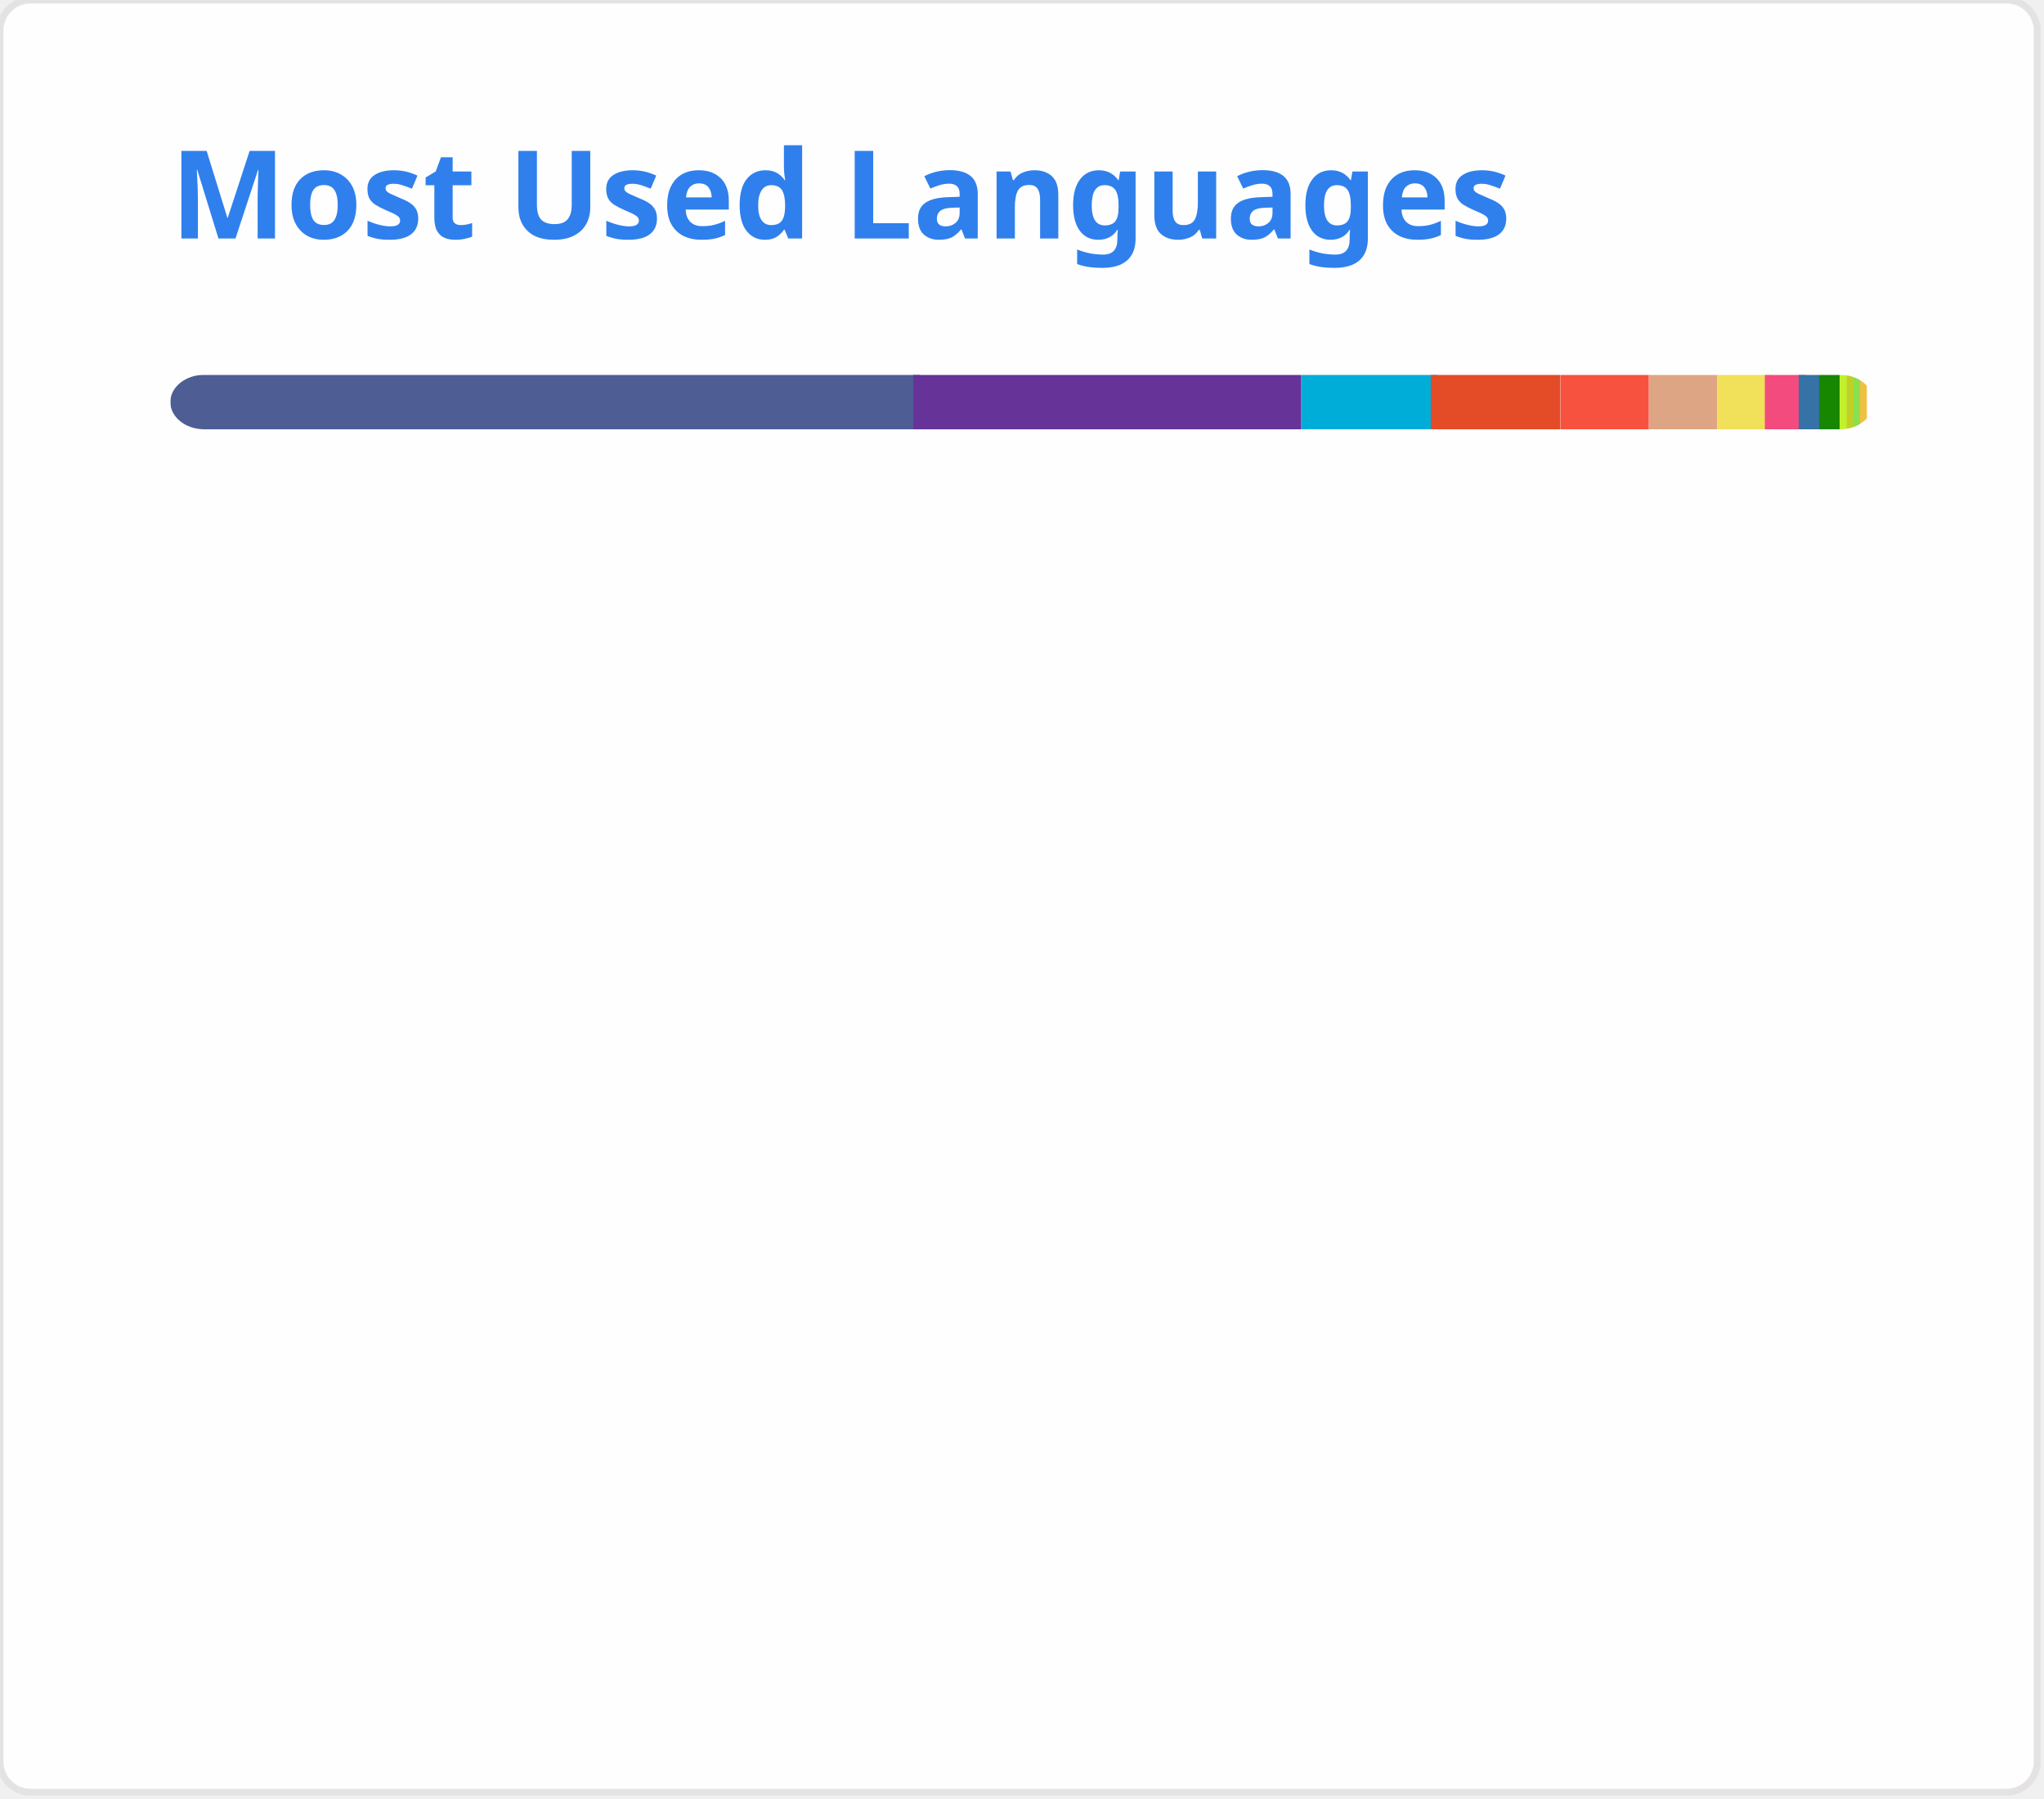
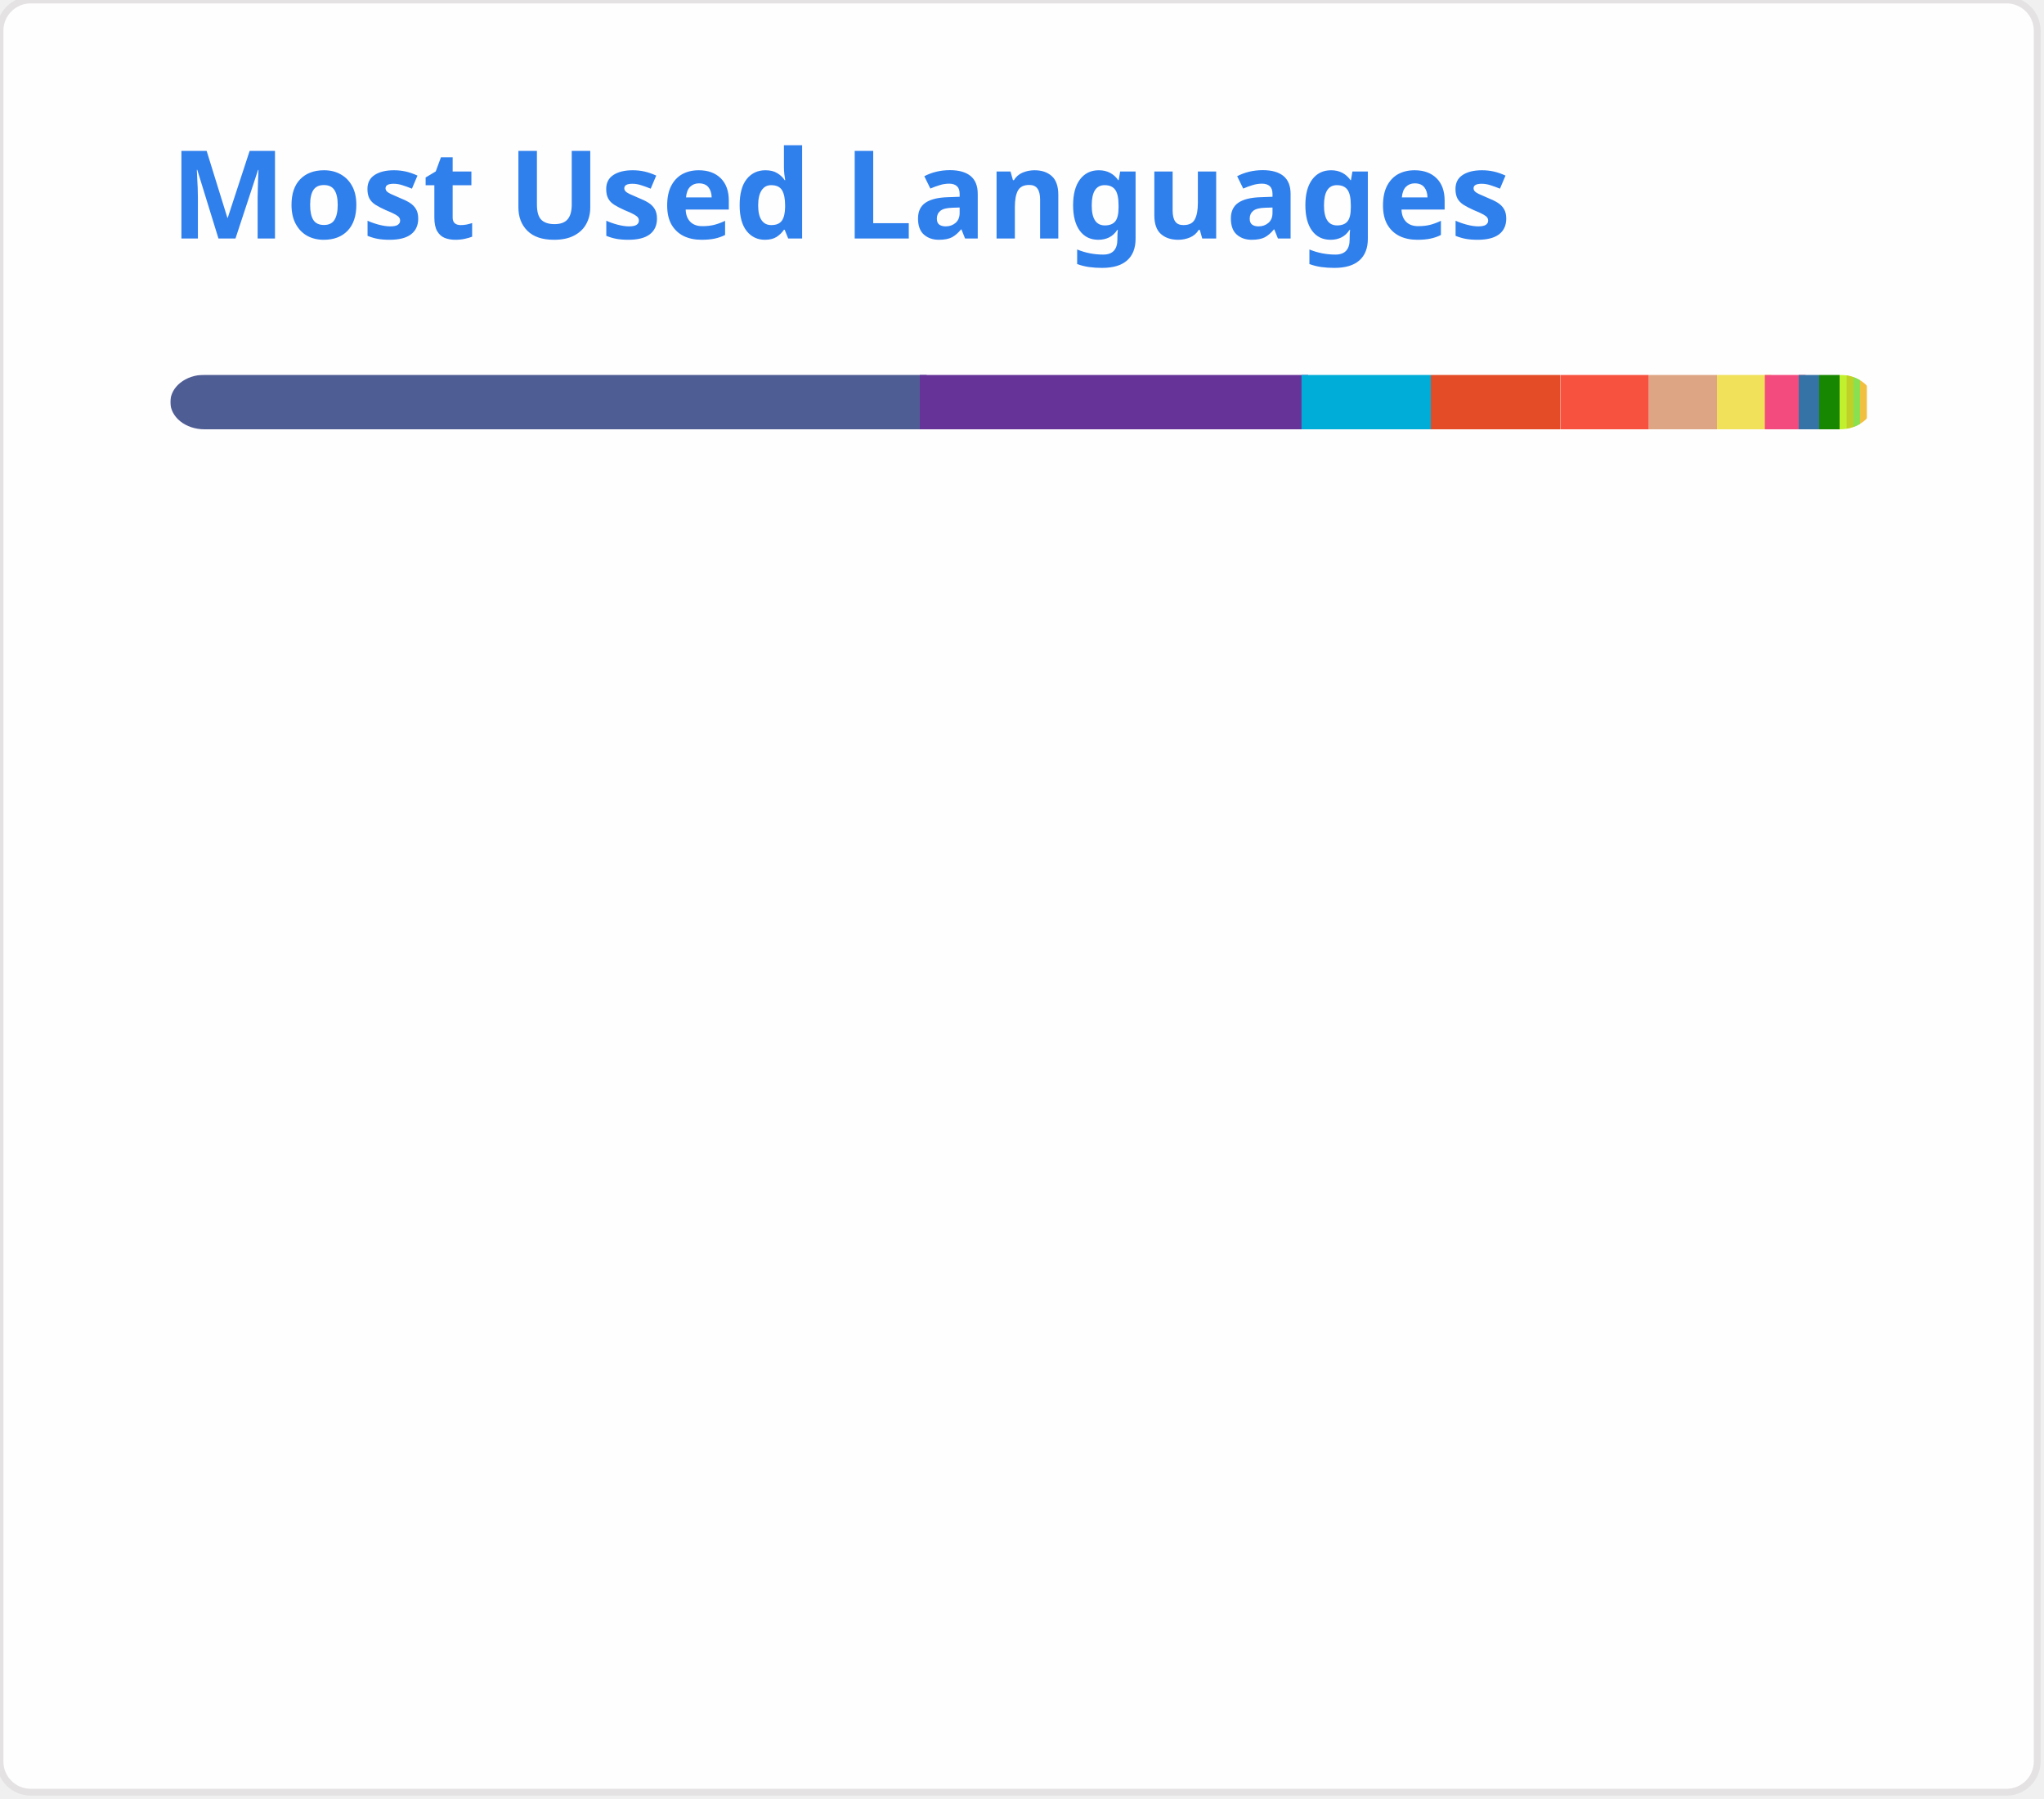
<svg xmlns="http://www.w3.org/2000/svg" width="300" height="264" viewBox="0 0 300 264" fill="none" role="img">
  <style type="text/css">


				.header { font: 600 18px 'Segoe UI', Ubuntu, Sans-Serif; fill: #2f80ed; animation: fadeInAnimation 0.8s ease-in-out forwards; }
				.lang-name { font: 400 11px "Segoe UI", Ubuntu, Sans-Serif; fill: #434d58; }
				.stagger { opacity: 0; animation: fadeInAnimation 0.3s ease-in-out forwards; }
				#rect-mask rect { animation: slideInAnimation 1s ease-in-out forwards; }
				.lang-progress { animation: growWidthAnimation 0.6s ease-in-out forwards; }

				@keyframes slideInAnimation { from { width: 0; } to { width: 250px; } }
				@keyframes growWidthAnimation { from { width: 0; } to { width: 100%; } }
				@keyframes fadeInAnimation { from { opacity: 0; } to { opacity: 1; } }
			

</style>
  <rect x="0" y="0" width="299" height="263" style="rx:4.5; fill:#fffefe; stroke:#e4e2e2" />
  <g transform="translate(25, 35)">
    <text x="0" y="0" class="header">Most Used Languages</text>
  </g>
  <g transform="translate(25, 55)">
    <defs>
      <mask id="rect-mask" x="0" y="0" width="250" height="8">
        <rect x="0" y="0" width="250" height="8" style="fill:white; rx:5" />
      </mask>
    </defs>
-     <rect x="0" y="0" width="110" height="8" style="fill:#4F5D95; mask:url(#rect-mask)" class="lang-progress" />
-     <rect x="109" y="0" width="57" height="8" style="fill:#663399; mask:url(#rect-mask)" class="lang-progress" />
-     <rect x="166" y="0" width="20" height="8" style="fill:#00ADD8; mask:url(#rect-mask)" class="lang-progress" />
+     <rect x="0" y="0" width="111" height="8" style="fill:#4F5D95; mask:url(#rect-mask)" class="lang-progress" />
+     <rect x="110" y="0" width="57" height="8" style="fill:#663399; mask:url(#rect-mask)" class="lang-progress" />
+     <rect x="166" y="0" width="19" height="8" style="fill:#00ADD8; mask:url(#rect-mask)" class="lang-progress" />
    <rect x="185" y="0" width="19" height="8" style="fill:#e34c26; mask:url(#rect-mask)" class="lang-progress" />
    <rect x="204" y="0" width="13" height="8" style="fill:#f7523f; mask:url(#rect-mask)" class="lang-progress" />
    <rect x="217" y="0" width="10" height="8" style="fill:#dea584; mask:url(#rect-mask)" class="lang-progress" />
    <rect x="227" y="0" width="8" height="8" style="fill:#f1e05a; mask:url(#rect-mask)" class="lang-progress" />
    <rect x="234" y="0" width="6" height="8" style="fill:#f34b7d; mask:url(#rect-mask)" class="lang-progress" />
    <rect x="239" y="0" width="3" height="8" style="fill:#3572A5; mask:url(#rect-mask)" class="lang-progress" />
    <rect x="242" y="0" width="3" height="8" style="fill:#178600; mask:url(#rect-mask)" class="lang-progress" />
    <rect x="245" y="0" width="2" height="8" style="fill:#C1F12E; mask:url(#rect-mask)" class="lang-progress" />
    <rect x="246" y="0" width="2" height="8" style="fill:#c1d026; mask:url(#rect-mask)" class="lang-progress" />
    <rect x="247" y="0" width="1" height="8" style="fill:#89e051; mask:url(#rect-mask)" class="lang-progress" />
    <rect x="248" y="0" width="1" height="8" style="fill:#f0c040; mask:url(#rect-mask)" class="lang-progress" />
  </g>
  <g transform="translate(25, 80)">
    <g transform="translate(0, 0)">
      <g class="stagger" style="animation-delay: 450ms">
        <circle cx="5" cy="6" r="5" style="fill:#4F5D95" />
-         <text x="15" y="10" class="lang-name">PHP 43.93%</text>
+         <text x="15" y="10" class="lang-name">PHP 44.14%</text>
      </g>
    </g>
    <g transform="translate(150, 0)">
      <g class="stagger" style="animation-delay: 550ms">
        <circle cx="5" cy="6" r="5" style="fill:#663399" />
-         <text x="15" y="10" class="lang-name">CSS 22.48%</text>
+         <text x="15" y="10" class="lang-name">CSS 22.59%</text>
      </g>
    </g>
    <g transform="translate(0, 25)">
      <g class="stagger" style="animation-delay: 650ms">
        <circle cx="5" cy="6" r="5" style="fill:#00ADD8" />
-         <text x="15" y="10" class="lang-name">Go 7.95%</text>
+         <text x="15" y="10" class="lang-name">Go 7.52%</text>
      </g>
    </g>
    <g transform="translate(150, 25)">
      <g class="stagger" style="animation-delay: 750ms">
        <circle cx="5" cy="6" r="5" style="fill:#e34c26" />
-         <text x="15" y="10" class="lang-name">HTML 7.48%</text>
+         <text x="15" y="10" class="lang-name">HTML 7.51%</text>
      </g>
    </g>
    <g transform="translate(0, 50)">
      <g class="stagger" style="animation-delay: 850ms">
        <circle cx="5" cy="6" r="5" style="fill:#f7523f" />
-         <text x="15" y="10" class="lang-name">Blade 5.10%</text>
+         <text x="15" y="10" class="lang-name">Blade 5.12%</text>
      </g>
    </g>
    <g transform="translate(150, 50)">
      <g class="stagger" style="animation-delay: 950ms">
        <circle cx="5" cy="6" r="5" style="fill:#dea584" />
-         <text x="15" y="10" class="lang-name">Rust 3.93%</text>
+         <text x="15" y="10" class="lang-name">Rust 3.95%</text>
      </g>
    </g>
    <g transform="translate(0, 75)">
      <g class="stagger" style="animation-delay: 1050ms">
        <circle cx="5" cy="6" r="5" style="fill:#f1e05a" />
-         <text x="15" y="10" class="lang-name">JavaScript 2.87%</text>
+         <text x="15" y="10" class="lang-name">JavaScript 2.88%</text>
      </g>
    </g>
    <g transform="translate(150, 75)">
      <g class="stagger" style="animation-delay: 1150ms">
        <circle cx="5" cy="6" r="5" style="fill:#f34b7d" />
-         <text x="15" y="10" class="lang-name">C++ 2.23%</text>
+         <text x="15" y="10" class="lang-name">C++ 2.24%</text>
      </g>
    </g>
    <g transform="translate(0, 100)">
      <g class="stagger" style="animation-delay: 1250ms">
        <circle cx="5" cy="6" r="5" style="fill:#3572A5" />
-         <text x="15" y="10" class="lang-name">Python 1.17%</text>
+         <text x="15" y="10" class="lang-name">Python 1.18%</text>
      </g>
    </g>
    <g transform="translate(150, 100)">
      <g class="stagger" style="animation-delay: 1350ms">
        <circle cx="5" cy="6" r="5" style="fill:#178600" />
        <text x="15" y="10" class="lang-name">C# 1.01%</text>
      </g>
    </g>
    <g transform="translate(0, 125)">
      <g class="stagger" style="animation-delay: 1450ms">
        <circle cx="5" cy="6" r="5" style="fill:#C1F12E" />
-         <text x="15" y="10" class="lang-name">Batchfile 0.51%</text>
+         <text x="15" y="10" class="lang-name">Batchfile 0.52%</text>
      </g>
    </g>
    <g transform="translate(150, 125)">
      <g class="stagger" style="animation-delay: 1550ms">
        <circle cx="5" cy="6" r="5" style="fill:#c1d026" />
-         <text x="15" y="10" class="lang-name">Twig 0.48%</text>
+         <text x="15" y="10" class="lang-name">Twig 0.49%</text>
      </g>
    </g>
    <g transform="translate(0, 150)">
      <g class="stagger" style="animation-delay: 1650ms">
        <circle cx="5" cy="6" r="5" style="fill:#89e051" />
        <text x="15" y="10" class="lang-name">Shell 0.26%</text>
      </g>
    </g>
    <g transform="translate(150, 150)">
      <g class="stagger" style="animation-delay: 1750ms">
        <circle cx="5" cy="6" r="5" style="fill:#f0c040" />
        <text x="15" y="10" class="lang-name">Smarty 0.19%</text>
      </g>
    </g>
  </g>
</svg>
